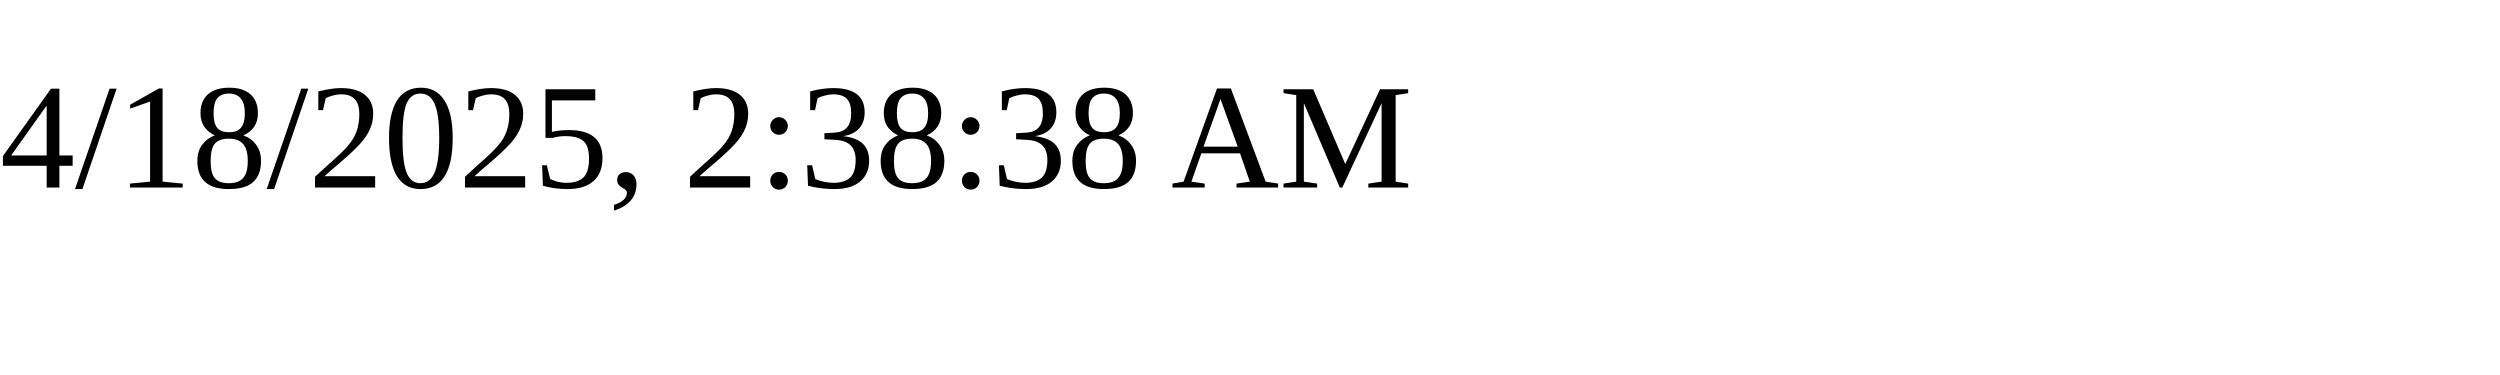
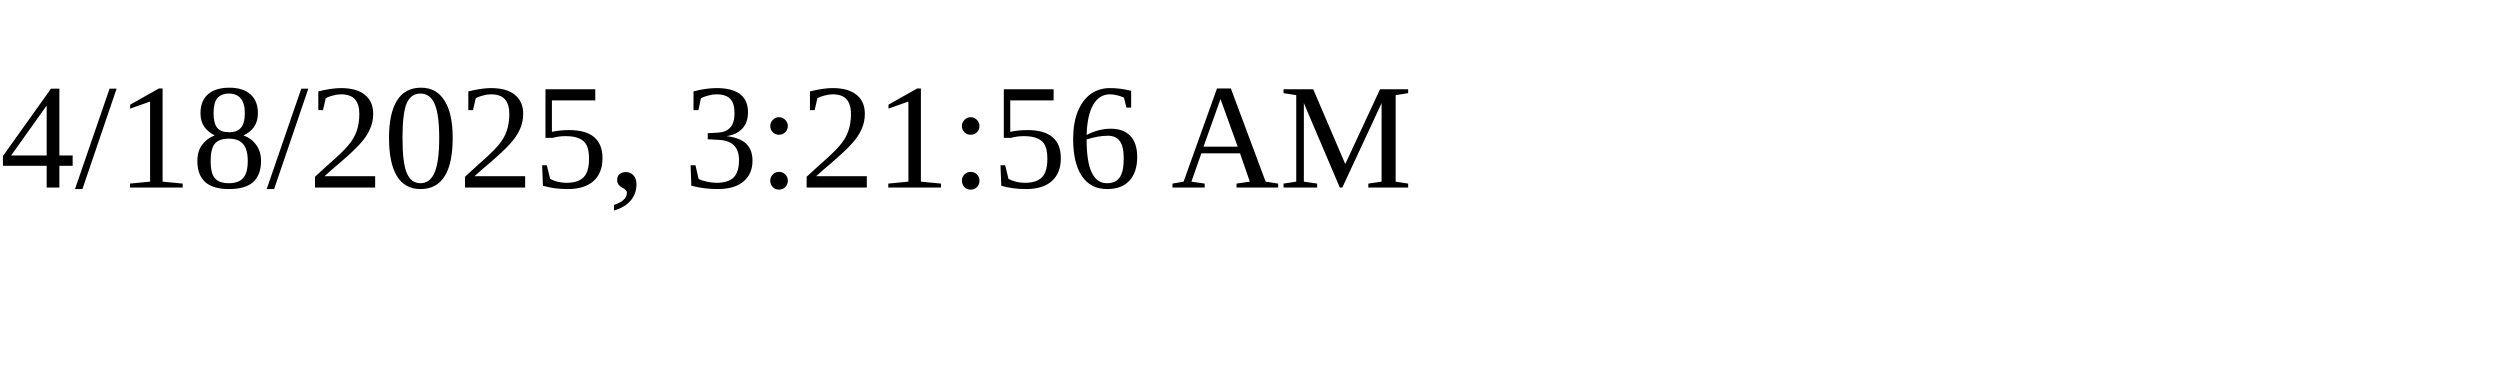
<svg xmlns="http://www.w3.org/2000/svg" height="30" width="200">
-   <text x="0" y="15">4/18/2025, 2:38:38 AM</text>
+   <text x="0" y="15">4/18/2025, 3:21:56 AM</text>
</svg>
